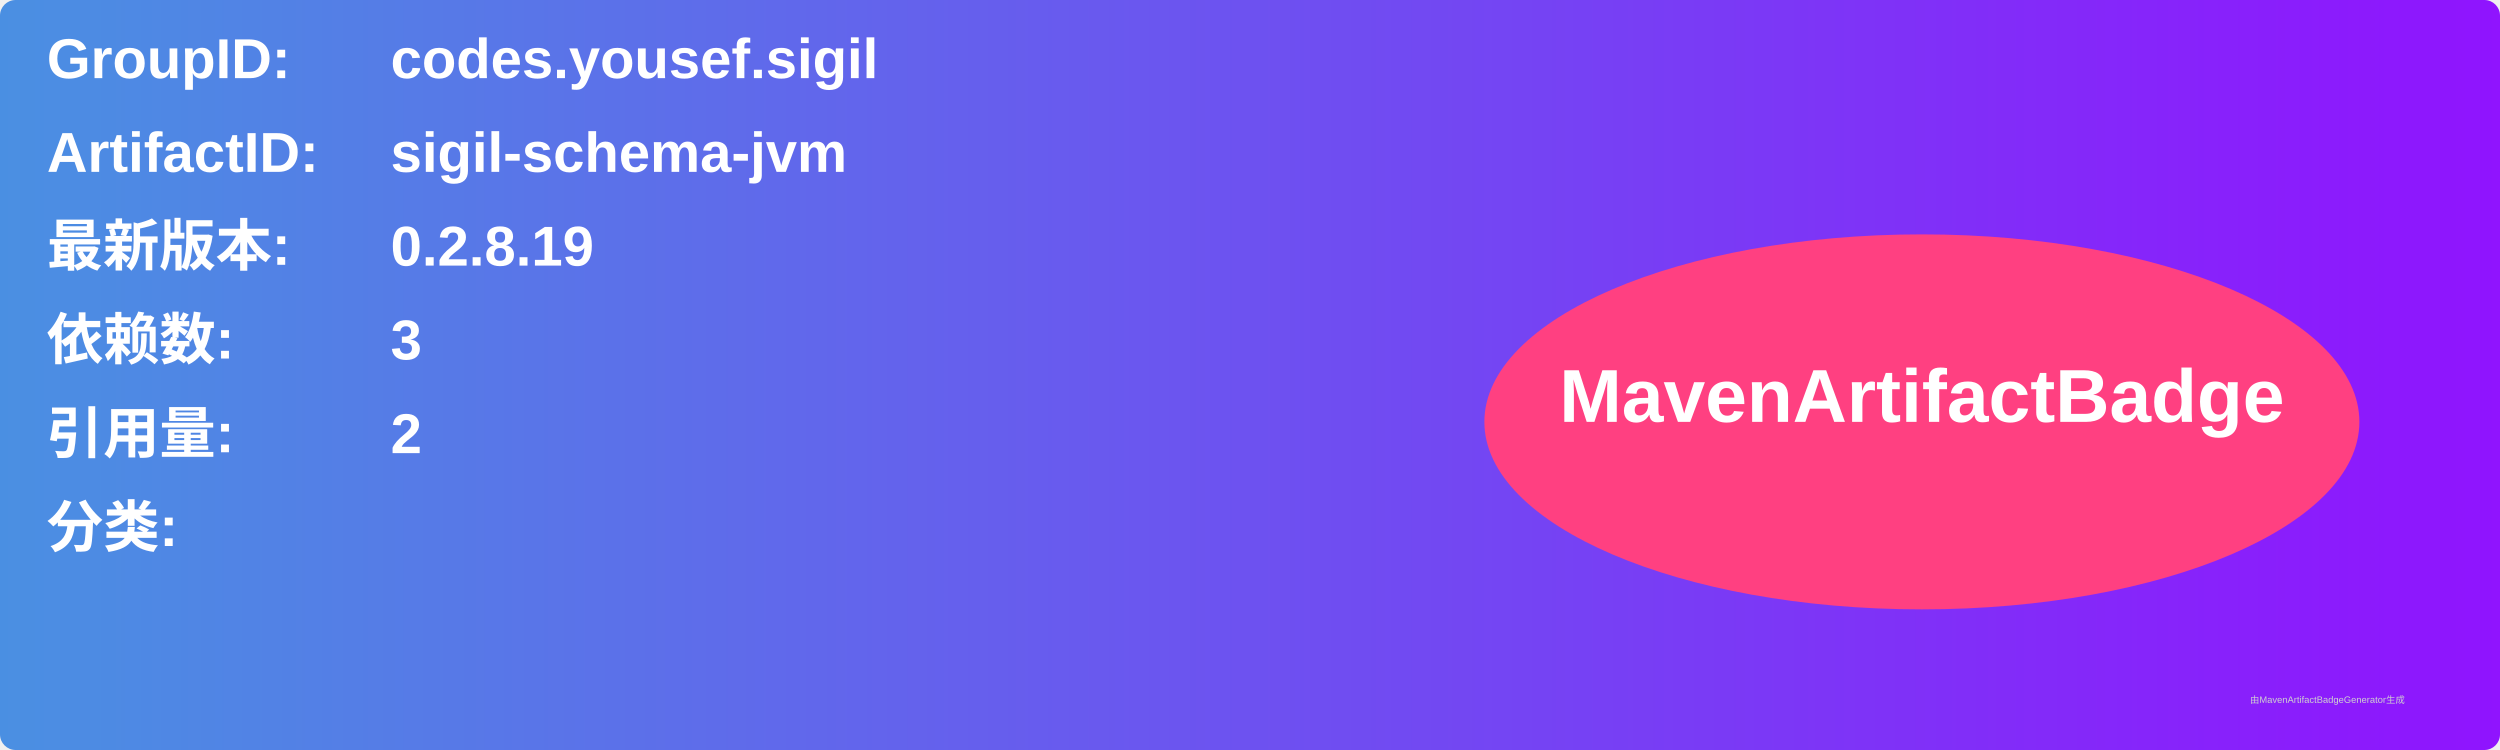
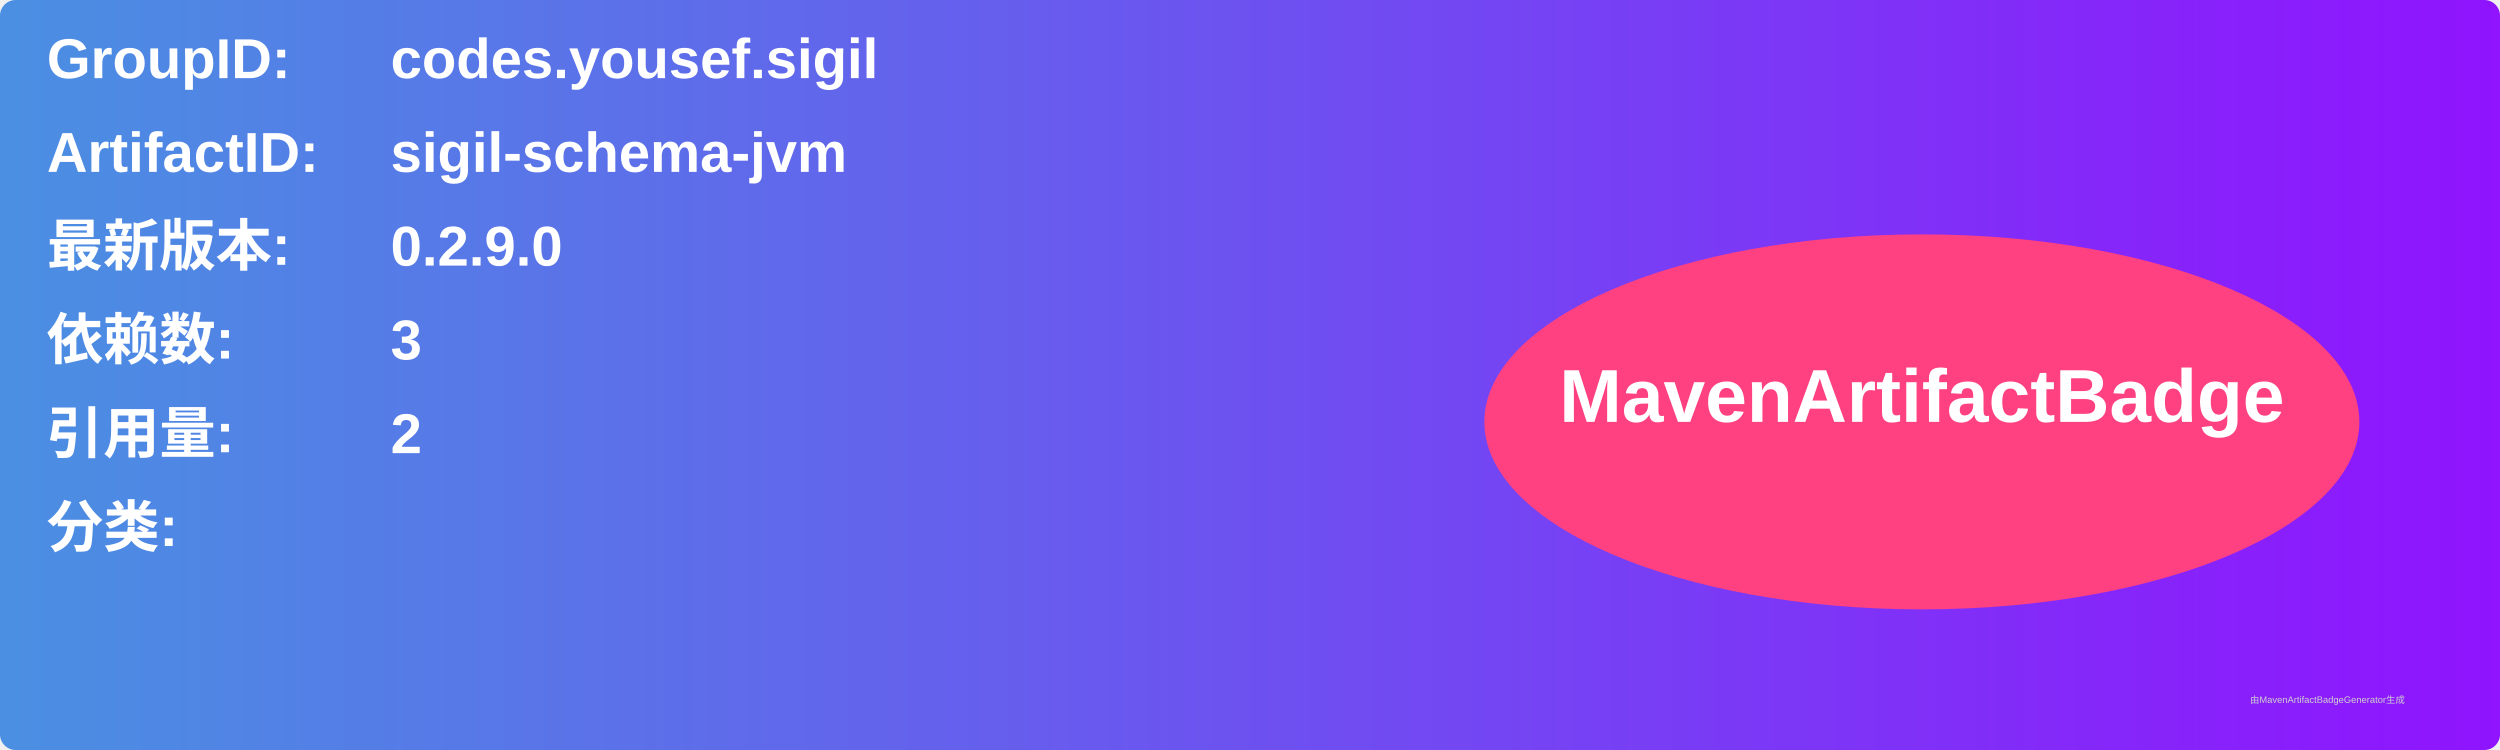
<svg xmlns="http://www.w3.org/2000/svg" width="800" height="240" viewBox="0 0 800 240">
  <linearGradient id="grad" x1="0%" y1="0%" x2="100%" y2="0%">
    <stop offset="0%" stop-color="#4a90e2" />
    <stop offset="100%" stop-color="#9013fe" />
  </linearGradient>
  <rect width="100%" height="100%" rx="5" ry="5" fill="url(#grad)" />
  <g transform="translate(15, 15)">
    <text x="0" y="10" font-family="Arial" font-size="18" fill="white" font-weight="bold" width="260">GroupID:</text>
    <text x="110" y="10" font-family="Arial" font-size="18" fill="white" font-weight="bold" width="460">codes.yousef.sigil</text>
    <text x="0" y="40" font-family="Arial" font-size="18" fill="white" font-weight="bold" width="260">ArtifactID:</text>
    <text x="110" y="40" font-family="Arial" font-size="18" fill="white" font-weight="bold" width="460">sigil-schema-jvm</text>
    <text x="0" y="70" font-family="Arial" font-size="18" fill="white" font-weight="bold">最新版本:</text>
    <text x="110" y="70" font-family="Arial" font-size="18" fill="white" font-weight="bold">
-       <tspan font-weight="bold">0.2.8.19</tspan>
+       <tspan font-weight="bold">0.2.9.0</tspan>
    </text>
    <text x="0" y="100" font-family="Arial" font-size="18" fill="white" font-weight="bold">依赖数: </text>
    <text x="110" y="100" font-family="Arial" font-size="18" fill="white">
      <tspan font-weight="bold">3</tspan>
    </text>
    <text x="0" y="130" font-family="Arial" font-size="18" fill="white" font-weight="bold">引用量: </text>
    <text x="110" y="130" font-family="Arial" font-size="18" fill="white">
      <tspan font-weight="bold">2</tspan>
    </text>
    <text x="0" y="160" font-family="Arial" font-size="18" fill="white" font-weight="bold">分类:</text>
    <text x="10" y="190" font-family="Arial" font-size="10" fill="white">
      <tspan font-weight="bold" />
    </text>
    <ellipse cx="600" cy="120" rx="140" ry="60" fill="#ff4081" />
    <text x="600" y="120" text-anchor="middle" font-family="Arial" font-size="24" fill="white" font-weight="bold">MavenArtifactBadge</text>
  </g>
  <text x="720" y="225" font-family="Arial" font-size="3" fill="#d0d0d0">由MavenArtifactBadgeGenerator生成</text>
</svg>
